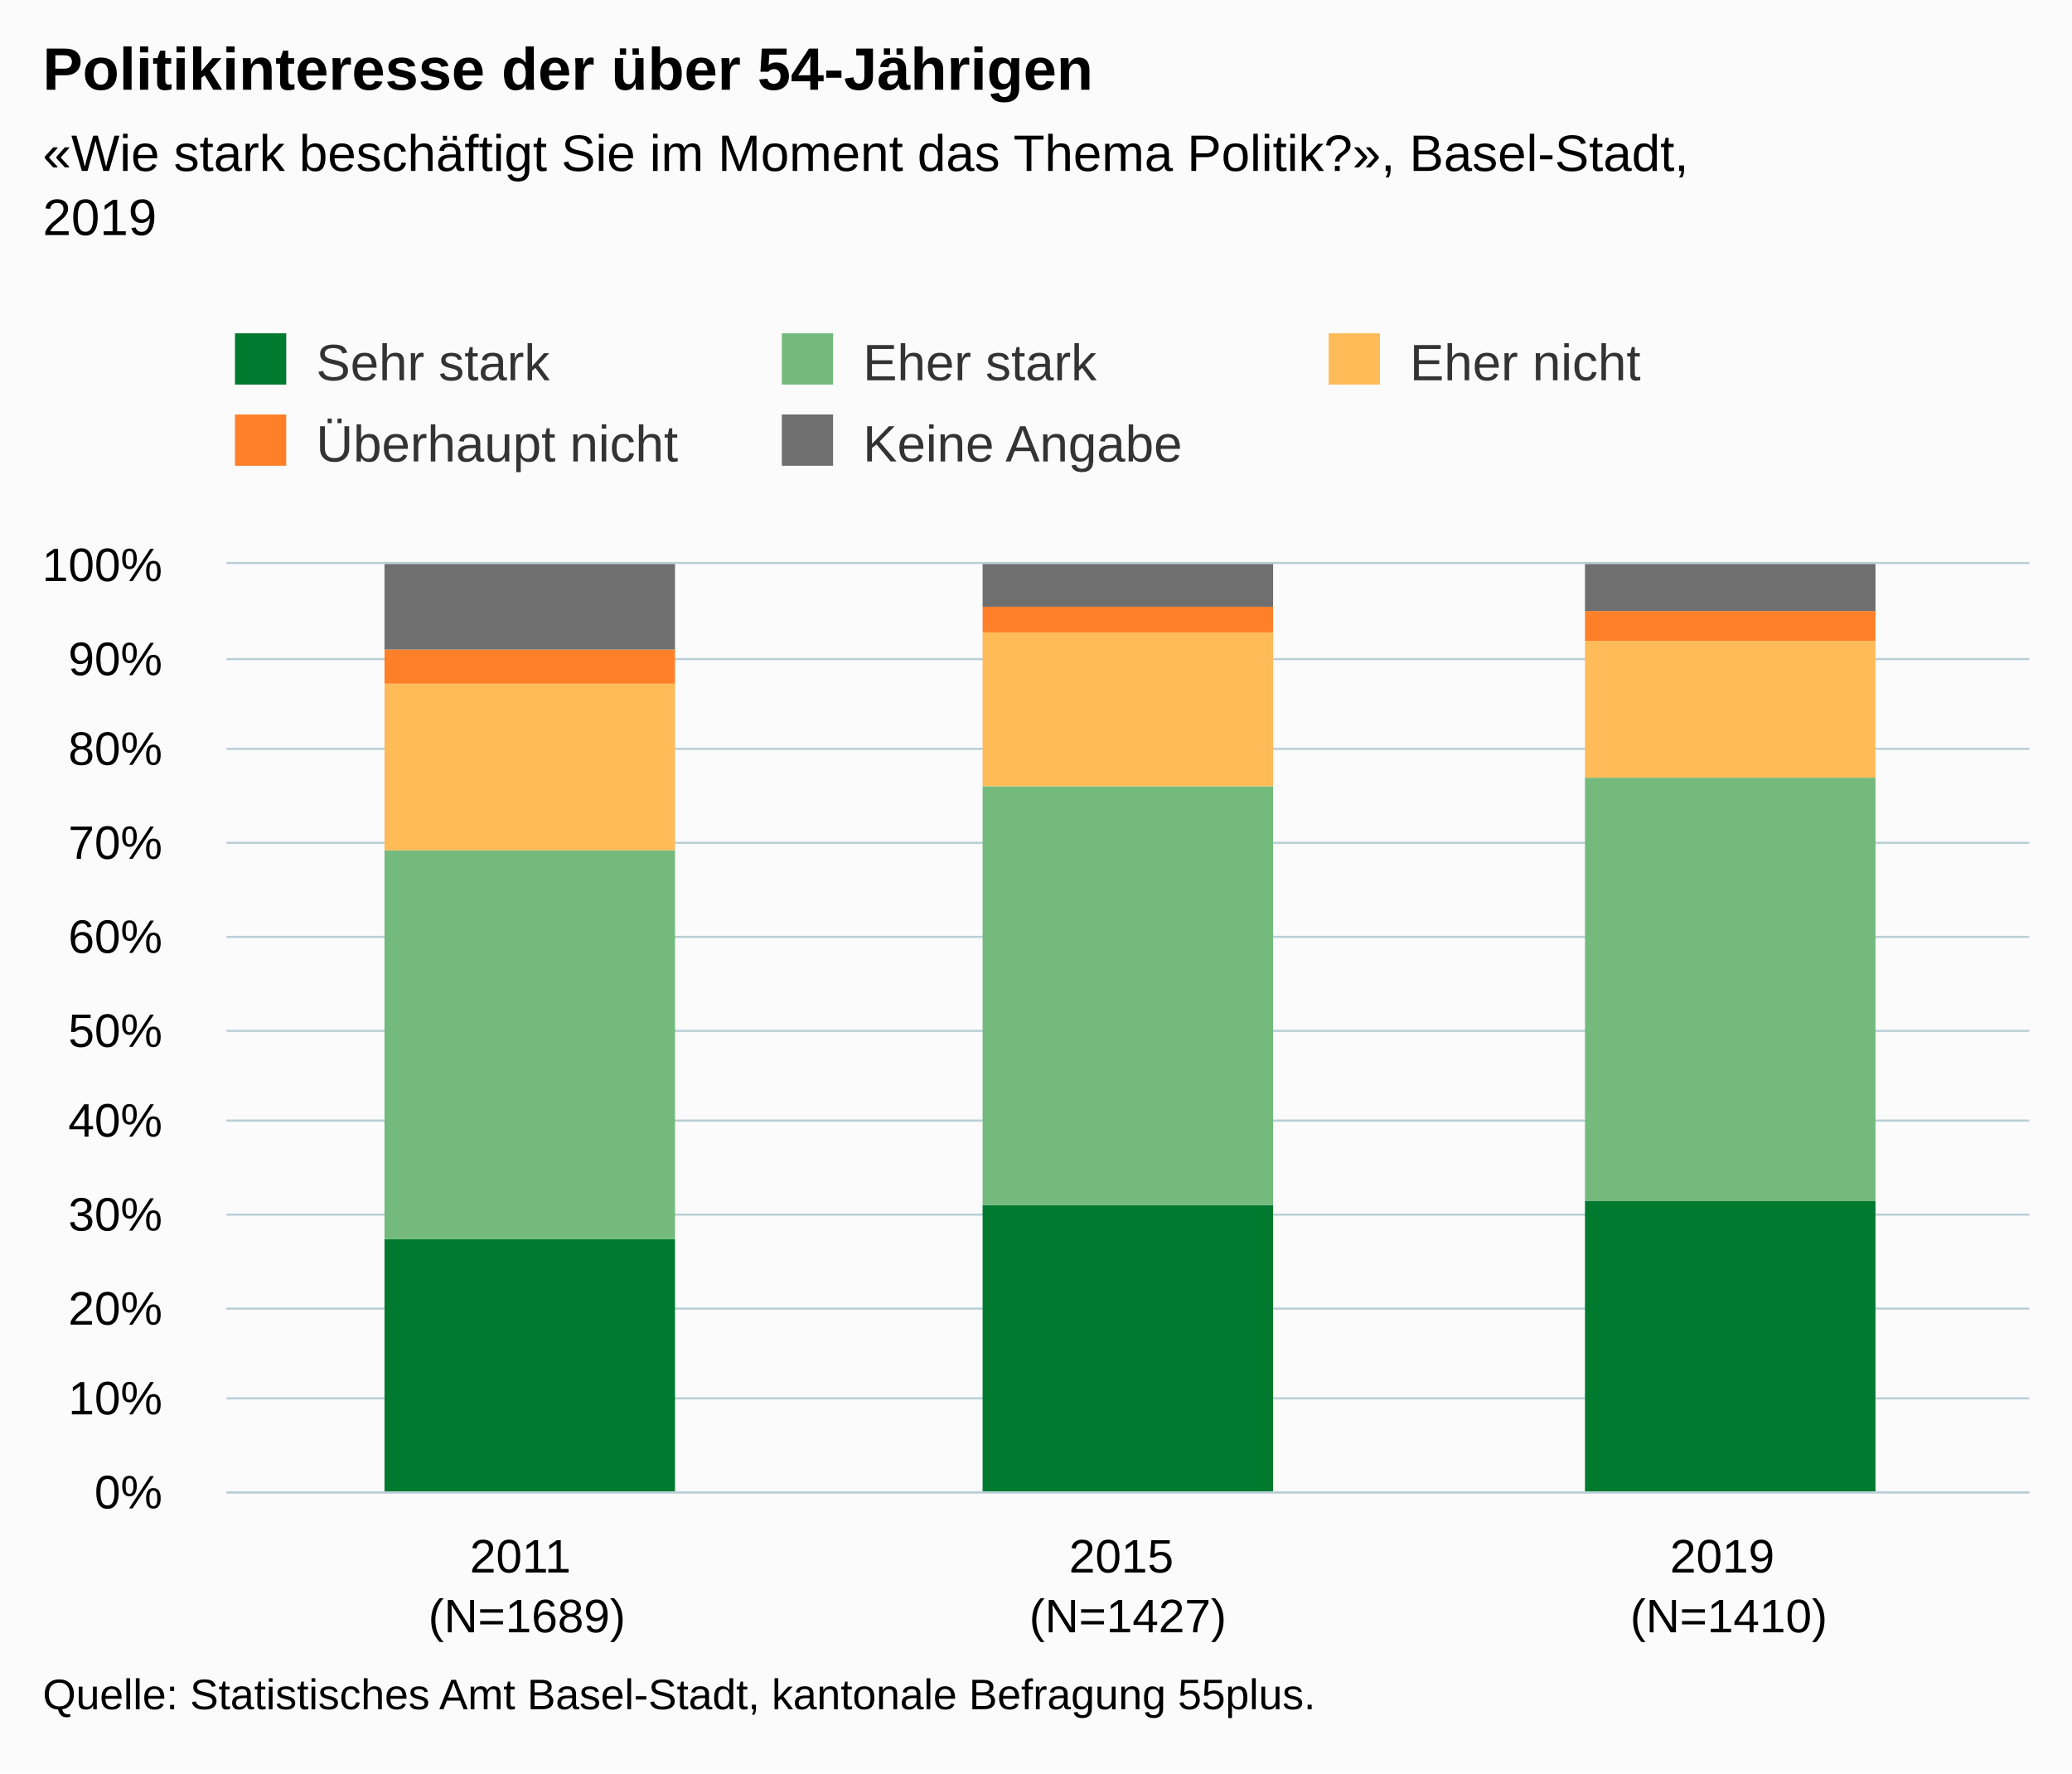
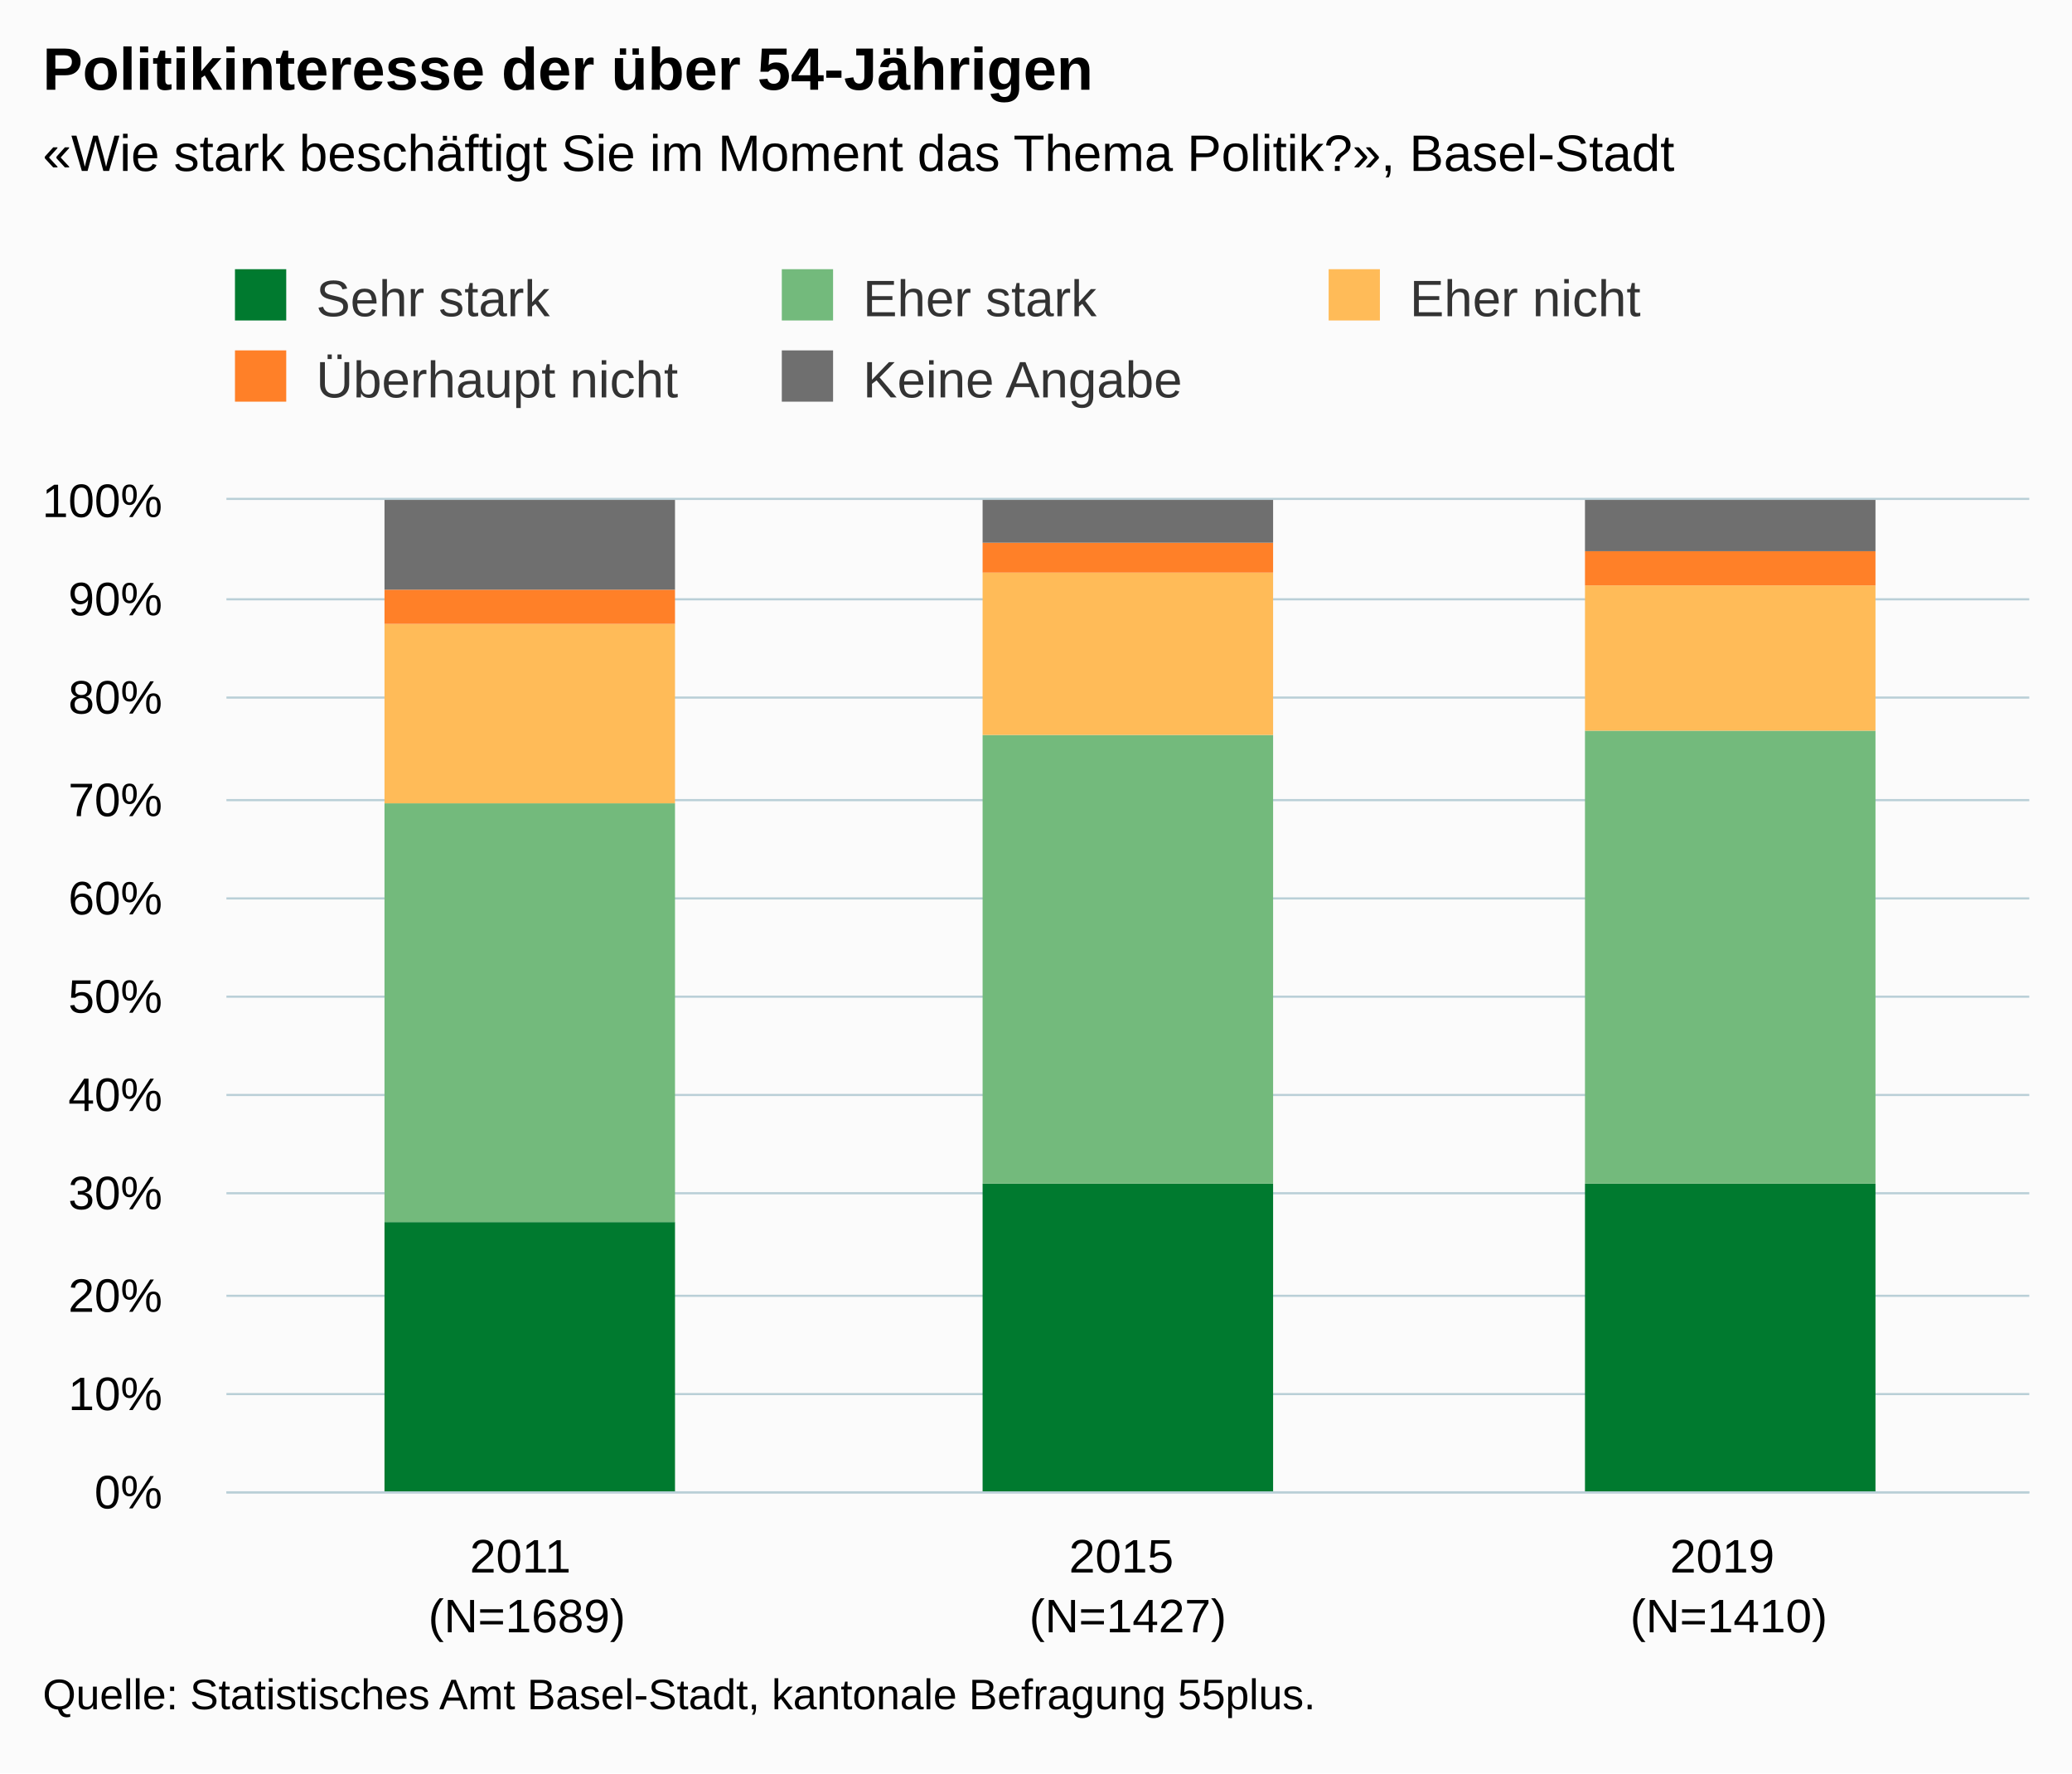
<svg xmlns="http://www.w3.org/2000/svg" version="1.1" class="highcharts-root" style="font-family:Arial;font-size:12px;" viewBox="0 0 485 415">
  <defs>
-     <clipPath id="highcharts-cmflve8-6">
-       <rect x="0" y="0" width="422" height="217" fill="none" />
+     <clipPath id="highcharts-bz8gswp-6">
+       <rect x="0" y="0" width="422" height="232" fill="none" />
    </clipPath>
-     <clipPath id="highcharts-cmflve8-7">
-       <rect x="0" y="0" width="422" height="217" fill="none" />
+     <clipPath id="highcharts-bz8gswp-7">
+       <rect x="0" y="0" width="422" height="232" fill="none" />
    </clipPath>
  </defs>
  <rect fill="#fbfbfb" class="highcharts-background" x="0" y="0" width="485" height="415" rx="0" ry="0" />
-   <rect fill="none" class="highcharts-plot-background" x="53" y="132" width="422" height="217" />
+   <rect fill="none" class="highcharts-plot-background" x="53" y="117" width="422" height="232" />
  <g class="highcharts-pane-group" data-z-index="0" />
  <g class="highcharts-grid highcharts-xaxis-grid " data-z-index="1">
-     <path fill="none" data-z-index="1" class="highcharts-grid-line" d="M 193.5 132 L 193.5 349" opacity="1" />
-     <path fill="none" data-z-index="1" class="highcharts-grid-line" d="M 333.5 132 L 333.5 349" opacity="1" />
-     <path fill="none" data-z-index="1" class="highcharts-grid-line" d="M 474.5 132 L 474.5 349" opacity="1" />
-     <path fill="none" data-z-index="1" class="highcharts-grid-line" d="M 52.5 132 L 52.5 349" opacity="1" />
+     <path fill="none" data-z-index="1" class="highcharts-grid-line" d="M 193.5 117 L 193.5 349" opacity="1" />
+     <path fill="none" data-z-index="1" class="highcharts-grid-line" d="M 333.5 117 L 333.5 349" opacity="1" />
+     <path fill="none" data-z-index="1" class="highcharts-grid-line" d="M 474.5 117 L 474.5 349" opacity="1" />
+     <path fill="none" data-z-index="1" class="highcharts-grid-line" d="M 52.5 117 L 52.5 349" opacity="1" />
  </g>
  <g class="highcharts-grid highcharts-yaxis-grid " data-z-index="1">
    <path fill="none" stroke="#B9CFD7" stroke-width="0.5" data-z-index="1" class="highcharts-grid-line" d="M 53 349.25 L 475 349.25" opacity="1" />
-     <path fill="none" stroke="#B9CFD7" stroke-width="0.5" data-z-index="1" class="highcharts-grid-line" d="M 53 327.25 L 475 327.25" opacity="1" />
-     <path fill="none" stroke="#B9CFD7" stroke-width="0.5" data-z-index="1" class="highcharts-grid-line" d="M 53 306.25 L 475 306.25" opacity="1" />
-     <path fill="none" stroke="#B9CFD7" stroke-width="0.5" data-z-index="1" class="highcharts-grid-line" d="M 53 284.25 L 475 284.25" opacity="1" />
-     <path fill="none" stroke="#B9CFD7" stroke-width="0.5" data-z-index="1" class="highcharts-grid-line" d="M 53 262.25 L 475 262.25" opacity="1" />
-     <path fill="none" stroke="#B9CFD7" stroke-width="0.5" data-z-index="1" class="highcharts-grid-line" d="M 53 241.25 L 475 241.25" opacity="1" />
-     <path fill="none" stroke="#B9CFD7" stroke-width="0.5" data-z-index="1" class="highcharts-grid-line" d="M 53 219.25 L 475 219.25" opacity="1" />
-     <path fill="none" stroke="#B9CFD7" stroke-width="0.5" data-z-index="1" class="highcharts-grid-line" d="M 53 197.25 L 475 197.25" opacity="1" />
-     <path fill="none" stroke="#B9CFD7" stroke-width="0.5" data-z-index="1" class="highcharts-grid-line" d="M 53 175.25 L 475 175.25" opacity="1" />
-     <path fill="none" stroke="#B9CFD7" stroke-width="0.5" data-z-index="1" class="highcharts-grid-line" d="M 53 154.25 L 475 154.25" opacity="1" />
-     <path fill="none" stroke="#B9CFD7" stroke-width="0.5" data-z-index="1" class="highcharts-grid-line" d="M 53 131.75 L 475 131.75" opacity="1" />
+     <path fill="none" stroke="#B9CFD7" stroke-width="0.5" data-z-index="1" class="highcharts-grid-line" d="M 53 326.25 L 475 326.25" opacity="1" />
+     <path fill="none" stroke="#B9CFD7" stroke-width="0.5" data-z-index="1" class="highcharts-grid-line" d="M 53 303.25 L 475 303.25" opacity="1" />
+     <path fill="none" stroke="#B9CFD7" stroke-width="0.5" data-z-index="1" class="highcharts-grid-line" d="M 53 279.25 L 475 279.25" opacity="1" />
+     <path fill="none" stroke="#B9CFD7" stroke-width="0.5" data-z-index="1" class="highcharts-grid-line" d="M 53 256.25 L 475 256.25" opacity="1" />
+     <path fill="none" stroke="#B9CFD7" stroke-width="0.5" data-z-index="1" class="highcharts-grid-line" d="M 53 233.25 L 475 233.25" opacity="1" />
+     <path fill="none" stroke="#B9CFD7" stroke-width="0.5" data-z-index="1" class="highcharts-grid-line" d="M 53 210.25 L 475 210.25" opacity="1" />
+     <path fill="none" stroke="#B9CFD7" stroke-width="0.5" data-z-index="1" class="highcharts-grid-line" d="M 53 187.25 L 475 187.25" opacity="1" />
+     <path fill="none" stroke="#B9CFD7" stroke-width="0.5" data-z-index="1" class="highcharts-grid-line" d="M 53 163.25 L 475 163.25" opacity="1" />
+     <path fill="none" stroke="#B9CFD7" stroke-width="0.5" data-z-index="1" class="highcharts-grid-line" d="M 53 140.25 L 475 140.25" opacity="1" />
+     <path fill="none" stroke="#B9CFD7" stroke-width="0.5" data-z-index="1" class="highcharts-grid-line" d="M 53 116.75 L 475 116.75" opacity="1" />
  </g>
-   <rect fill="none" class="highcharts-plot-border" data-z-index="1" x="53" y="132" width="422" height="217" />
+   <rect fill="none" class="highcharts-plot-border" data-z-index="1" x="53" y="117" width="422" height="232" />
  <g class="highcharts-axis highcharts-xaxis " data-z-index="2">
    <path fill="none" class="highcharts-axis-line" stroke="#B9CFD7" stroke-width="0.5" data-z-index="7" d="M 53 349.25 L 475 349.25" />
  </g>
  <g class="highcharts-axis highcharts-yaxis " data-z-index="2">
-     <path fill="none" class="highcharts-axis-line" data-z-index="7" d="M 53 132 L 53 349" />
+     <path fill="none" class="highcharts-axis-line" data-z-index="7" d="M 53 117 L 53 349" />
  </g>
  <g class="highcharts-series-group" data-z-index="3">
-     <g data-z-index="0.1" class="highcharts-series highcharts-series-0 highcharts-column-series " transform="translate(53,132) scale(1 1)" clip-path="url(#highcharts-cmflve8-7)">
-       <rect x="37" y="158" width="68" height="60" fill="#007A2F" class="highcharts-point" />
-       <rect x="177" y="150" width="68" height="68" fill="#007A2F" class="highcharts-point" />
-       <rect x="318" y="149" width="68" height="69" fill="#007A2F" class="highcharts-point" />
+     <g data-z-index="0.1" class="highcharts-series highcharts-series-0 highcharts-column-series " transform="translate(53,117) scale(1 1)" clip-path="url(#highcharts-bz8gswp-7)">
+       <rect x="37" y="169" width="68" height="64" fill="#007A2F" class="highcharts-point" />
+       <rect x="177" y="160" width="68" height="73" fill="#007A2F" class="highcharts-point" />
+       <rect x="318" y="160" width="68" height="73" fill="#007A2F" class="highcharts-point" />
    </g>
-     <g data-z-index="0.1" class="highcharts-markers highcharts-series-0 highcharts-column-series " transform="translate(53,132) scale(1 1)" clip-path="none" />
-     <g data-z-index="0.1" class="highcharts-series highcharts-series-1 highcharts-column-series " transform="translate(53,132) scale(1 1)" clip-path="url(#highcharts-cmflve8-7)">
-       <rect x="37" y="67" width="68" height="91" fill="#73BA7C" class="highcharts-point" />
-       <rect x="177" y="52" width="68" height="98" fill="#73BA7C" class="highcharts-point" />
-       <rect x="318" y="50" width="68" height="99" fill="#73BA7C" class="highcharts-point" />
+     <g data-z-index="0.1" class="highcharts-markers highcharts-series-0 highcharts-column-series " transform="translate(53,117) scale(1 1)" clip-path="none" />
+     <g data-z-index="0.1" class="highcharts-series highcharts-series-1 highcharts-column-series " transform="translate(53,117) scale(1 1)" clip-path="url(#highcharts-bz8gswp-7)">
+       <rect x="37" y="71" width="68" height="98" fill="#73BA7C" class="highcharts-point" />
+       <rect x="177" y="55" width="68" height="105" fill="#73BA7C" class="highcharts-point" />
+       <rect x="318" y="54" width="68" height="106" fill="#73BA7C" class="highcharts-point" />
    </g>
-     <g data-z-index="0.1" class="highcharts-markers highcharts-series-1 highcharts-column-series " transform="translate(53,132) scale(1 1)" clip-path="none" />
-     <g data-z-index="0.1" class="highcharts-series highcharts-series-2 highcharts-column-series " transform="translate(53,132) scale(1 1)" clip-path="url(#highcharts-cmflve8-7)">
-       <rect x="37" y="28" width="68" height="39" fill="#FFBB58" class="highcharts-point" />
-       <rect x="177" y="16" width="68" height="36" fill="#FFBB58" class="highcharts-point" />
-       <rect x="318" y="18" width="68" height="32" fill="#FFBB58" class="highcharts-point" />
+     <g data-z-index="0.1" class="highcharts-markers highcharts-series-1 highcharts-column-series " transform="translate(53,117) scale(1 1)" clip-path="none" />
+     <g data-z-index="0.1" class="highcharts-series highcharts-series-2 highcharts-column-series " transform="translate(53,117) scale(1 1)" clip-path="url(#highcharts-bz8gswp-7)">
+       <rect x="37" y="29" width="68" height="42" fill="#FFBB58" class="highcharts-point" />
+       <rect x="177" y="17" width="68" height="38" fill="#FFBB58" class="highcharts-point" />
+       <rect x="318" y="20" width="68" height="34" fill="#FFBB58" class="highcharts-point" />
    </g>
-     <g data-z-index="0.1" class="highcharts-markers highcharts-series-2 highcharts-column-series " transform="translate(53,132) scale(1 1)" clip-path="none" />
-     <g data-z-index="0.1" class="highcharts-series highcharts-series-3 highcharts-column-series " transform="translate(53,132) scale(1 1)" clip-path="url(#highcharts-cmflve8-7)">
-       <rect x="37" y="20" width="68" height="8" fill="#FF8028" class="highcharts-point" />
-       <rect x="177" y="10" width="68" height="6" fill="#FF8028" class="highcharts-point" />
-       <rect x="318" y="11" width="68" height="7" fill="#FF8028" class="highcharts-point" />
+     <g data-z-index="0.1" class="highcharts-markers highcharts-series-2 highcharts-column-series " transform="translate(53,117) scale(1 1)" clip-path="none" />
+     <g data-z-index="0.1" class="highcharts-series highcharts-series-3 highcharts-column-series " transform="translate(53,117) scale(1 1)" clip-path="url(#highcharts-bz8gswp-7)">
+       <rect x="37" y="21" width="68" height="8" fill="#FF8028" class="highcharts-point" />
+       <rect x="177" y="10" width="68" height="7" fill="#FF8028" class="highcharts-point" />
+       <rect x="318" y="12" width="68" height="8" fill="#FF8028" class="highcharts-point" />
    </g>
-     <g data-z-index="0.1" class="highcharts-markers highcharts-series-3 highcharts-column-series " transform="translate(53,132) scale(1 1)" clip-path="none" />
-     <g data-z-index="0.1" class="highcharts-series highcharts-series-4 highcharts-column-series " transform="translate(53,132) scale(1 1)" clip-path="url(#highcharts-cmflve8-7)">
-       <rect x="37" y="0" width="68" height="20" fill="#6F6F6F" class="highcharts-point" />
+     <g data-z-index="0.1" class="highcharts-markers highcharts-series-3 highcharts-column-series " transform="translate(53,117) scale(1 1)" clip-path="none" />
+     <g data-z-index="0.1" class="highcharts-series highcharts-series-4 highcharts-column-series " transform="translate(53,117) scale(1 1)" clip-path="url(#highcharts-bz8gswp-7)">
+       <rect x="37" y="0" width="68" height="21" fill="#6F6F6F" class="highcharts-point" />
      <rect x="177" y="0" width="68" height="10" fill="#6F6F6F" class="highcharts-point" />
-       <rect x="318" y="0" width="68" height="11" fill="#6F6F6F" class="highcharts-point" />
+       <rect x="318" y="0" width="68" height="12" fill="#6F6F6F" class="highcharts-point" />
    </g>
-     <g data-z-index="0.1" class="highcharts-markers highcharts-series-4 highcharts-column-series " transform="translate(53,132) scale(1 1)" clip-path="none" />
+     <g data-z-index="0.1" class="highcharts-markers highcharts-series-4 highcharts-column-series " transform="translate(53,117) scale(1 1)" clip-path="none" />
  </g>
  <text x="10" text-anchor="start" class="highcharts-title" data-z-index="4" style="color:#000000;font-size:14px;font-weight:bold;fill:#000000;" y="21">
    <tspan>Politikinteresse der über 54-Jährigen</tspan>
  </text>
  <text x="10" text-anchor="start" class="highcharts-subtitle" data-z-index="4" style="color:#000000;font-size:12px;fill:#000000;" y="40">
-     <tspan>«Wie stark beschäftigt Sie im Moment das Thema Politik?», Basel-Stadt,</tspan>
-     <tspan dy="15" x="10">2019</tspan>
+     <tspan>«Wie stark beschäftigt Sie im Moment das Thema Politik?», Basel-Stadt</tspan>
  </text>
-   <g class="highcharts-legend" data-z-index="7" transform="translate(45,71)">
+   <g class="highcharts-legend" data-z-index="7" transform="translate(45,56)">
    <rect fill="none" class="highcharts-legend-box" rx="0" ry="0" x="0" y="0" width="380" height="49" visibility="visible" />
    <g data-z-index="1">
      <g>
        <g class="highcharts-legend-item highcharts-column-series highcharts-color-undefined highcharts-series-0" data-z-index="1" transform="translate(8,3)">
          <text x="21" style="color:#333333;font-size:12px;font-weight:normal;cursor:pointer;fill:#333333;" text-anchor="start" data-z-index="2" y="15">
            <tspan>Sehr stark</tspan>
          </text>
          <rect x="2" y="4" width="12" height="12" fill="#007A2F" class="highcharts-point" data-z-index="3" />
        </g>
        <g class="highcharts-legend-item highcharts-column-series highcharts-color-undefined highcharts-series-1" data-z-index="1" transform="translate(136,3)">
          <text x="21" y="15" style="color:#333333;font-size:12px;font-weight:normal;cursor:pointer;fill:#333333;" text-anchor="start" data-z-index="2">
            <tspan>Eher stark</tspan>
          </text>
          <rect x="2" y="4" width="12" height="12" fill="#73BA7C" class="highcharts-point" data-z-index="3" />
        </g>
        <g class="highcharts-legend-item highcharts-column-series highcharts-color-undefined highcharts-series-2" data-z-index="1" transform="translate(264,3)">
          <text x="21" y="15" style="color:#333333;font-size:12px;font-weight:normal;cursor:pointer;fill:#333333;" text-anchor="start" data-z-index="2">
            <tspan>Eher nicht</tspan>
          </text>
          <rect x="2" y="4" width="12" height="12" fill="#FFBB58" class="highcharts-point" data-z-index="3" />
        </g>
        <g class="highcharts-legend-item highcharts-column-series highcharts-color-undefined highcharts-series-3" data-z-index="1" transform="translate(8,22)">
          <text x="21" y="15" style="color:#333333;font-size:12px;font-weight:normal;cursor:pointer;fill:#333333;" text-anchor="start" data-z-index="2">
            <tspan>Überhaupt nicht</tspan>
          </text>
          <rect x="2" y="4" width="12" height="12" fill="#FF8028" class="highcharts-point" data-z-index="3" />
        </g>
        <g class="highcharts-legend-item highcharts-column-series highcharts-color-undefined highcharts-series-4" data-z-index="1" transform="translate(136,22)">
          <text x="21" y="15" style="color:#333333;font-size:12px;font-weight:normal;cursor:pointer;fill:#333333;" text-anchor="start" data-z-index="2">
            <tspan>Keine Angabe</tspan>
          </text>
          <rect x="2" y="4" width="12" height="12" fill="#6F6F6F" class="highcharts-point" data-z-index="3" />
        </g>
      </g>
    </g>
  </g>
  <g class="highcharts-axis-labels highcharts-xaxis-labels " data-z-index="7">
    <text x="123.333" style="color:#000000;cursor:default;font-size:11px;white-space:nowrap;fill:#000000;" text-anchor="middle" transform="translate(0,0)" y="368" opacity="1">
      <tspan>2011</tspan>
      <tspan x="123.333" dy="14">(N=1689)</tspan>
    </text>
    <text x="264" style="color:#000000;cursor:default;font-size:11px;white-space:nowrap;fill:#000000;" text-anchor="middle" transform="translate(0,0)" y="368" opacity="1">
      <tspan>2015</tspan>
      <tspan x="264" dy="14">(N=1427)</tspan>
    </text>
    <text x="404.667" style="color:#000000;cursor:default;font-size:11px;white-space:nowrap;fill:#000000;" text-anchor="middle" transform="translate(0,0)" y="368" opacity="1">
      <tspan>2019</tspan>
      <tspan x="404.667" dy="14">(N=1410)</tspan>
    </text>
  </g>
  <g class="highcharts-axis-labels highcharts-yaxis-labels " data-z-index="7">
    <text x="38" style="color:#000000;cursor:default;font-size:11px;white-space:nowrap;fill:#000000;" text-anchor="end" transform="translate(0,0)" y="353" opacity="1">0%</text>
-     <text x="38" style="color:#000000;cursor:default;font-size:11px;white-space:nowrap;fill:#000000;" text-anchor="end" transform="translate(0,0)" y="331" opacity="1">10%</text>
-     <text x="38" style="color:#000000;cursor:default;font-size:11px;white-space:nowrap;fill:#000000;" text-anchor="end" transform="translate(0,0)" y="310" opacity="1">20%</text>
-     <text x="38" style="color:#000000;cursor:default;font-size:11px;white-space:nowrap;fill:#000000;" text-anchor="end" transform="translate(0,0)" y="288" opacity="1">30%</text>
-     <text x="38" style="color:#000000;cursor:default;font-size:11px;white-space:nowrap;fill:#000000;" text-anchor="end" transform="translate(0,0)" y="266" opacity="1">40%</text>
-     <text x="38" style="color:#000000;cursor:default;font-size:11px;white-space:nowrap;fill:#000000;" text-anchor="end" transform="translate(0,0)" y="245" opacity="1">50%</text>
-     <text x="38" style="color:#000000;cursor:default;font-size:11px;white-space:nowrap;fill:#000000;" text-anchor="end" transform="translate(0,0)" y="223" opacity="1">60%</text>
-     <text x="38" style="color:#000000;cursor:default;font-size:11px;white-space:nowrap;fill:#000000;" text-anchor="end" transform="translate(0,0)" y="201" opacity="1">70%</text>
-     <text x="38" style="color:#000000;cursor:default;font-size:11px;white-space:nowrap;fill:#000000;" text-anchor="end" transform="translate(0,0)" y="179" opacity="1">80%</text>
-     <text x="38" style="color:#000000;cursor:default;font-size:11px;white-space:nowrap;fill:#000000;" text-anchor="end" transform="translate(0,0)" y="158" opacity="1">90%</text>
-     <text x="38" style="color:#000000;cursor:default;font-size:11px;white-space:nowrap;fill:#000000;" text-anchor="end" transform="translate(0,0)" y="136" opacity="1">100%</text>
+     <text x="38" style="color:#000000;cursor:default;font-size:11px;white-space:nowrap;fill:#000000;" text-anchor="end" transform="translate(0,0)" y="330" opacity="1">10%</text>
+     <text x="38" style="color:#000000;cursor:default;font-size:11px;white-space:nowrap;fill:#000000;" text-anchor="end" transform="translate(0,0)" y="307" opacity="1">20%</text>
+     <text x="38" style="color:#000000;cursor:default;font-size:11px;white-space:nowrap;fill:#000000;" text-anchor="end" transform="translate(0,0)" y="283" opacity="1">30%</text>
+     <text x="38" style="color:#000000;cursor:default;font-size:11px;white-space:nowrap;fill:#000000;" text-anchor="end" transform="translate(0,0)" y="260" opacity="1">40%</text>
+     <text x="38" style="color:#000000;cursor:default;font-size:11px;white-space:nowrap;fill:#000000;" text-anchor="end" transform="translate(0,0)" y="237" opacity="1">50%</text>
+     <text x="38" style="color:#000000;cursor:default;font-size:11px;white-space:nowrap;fill:#000000;" text-anchor="end" transform="translate(0,0)" y="214" opacity="1">60%</text>
+     <text x="38" style="color:#000000;cursor:default;font-size:11px;white-space:nowrap;fill:#000000;" text-anchor="end" transform="translate(0,0)" y="191" opacity="1">70%</text>
+     <text x="38" style="color:#000000;cursor:default;font-size:11px;white-space:nowrap;fill:#000000;" text-anchor="end" transform="translate(0,0)" y="167" opacity="1">80%</text>
+     <text x="38" style="color:#000000;cursor:default;font-size:11px;white-space:nowrap;fill:#000000;" text-anchor="end" transform="translate(0,0)" y="144" opacity="1">90%</text>
+     <text x="38" style="color:#000000;cursor:default;font-size:11px;white-space:nowrap;fill:#000000;" text-anchor="end" transform="translate(0,0)" y="121" opacity="1">100%</text>
  </g>
  <text x="10" class="highcharts-credits" text-anchor="start" data-z-index="8" style="cursor:default;color:#000000;font-size:10px;fill:#000000;" y="400">
    <tspan>Quelle: Statistisches Amt Basel-Stadt, kantonale Befragung 55plus.</tspan>
  </text>
</svg>
